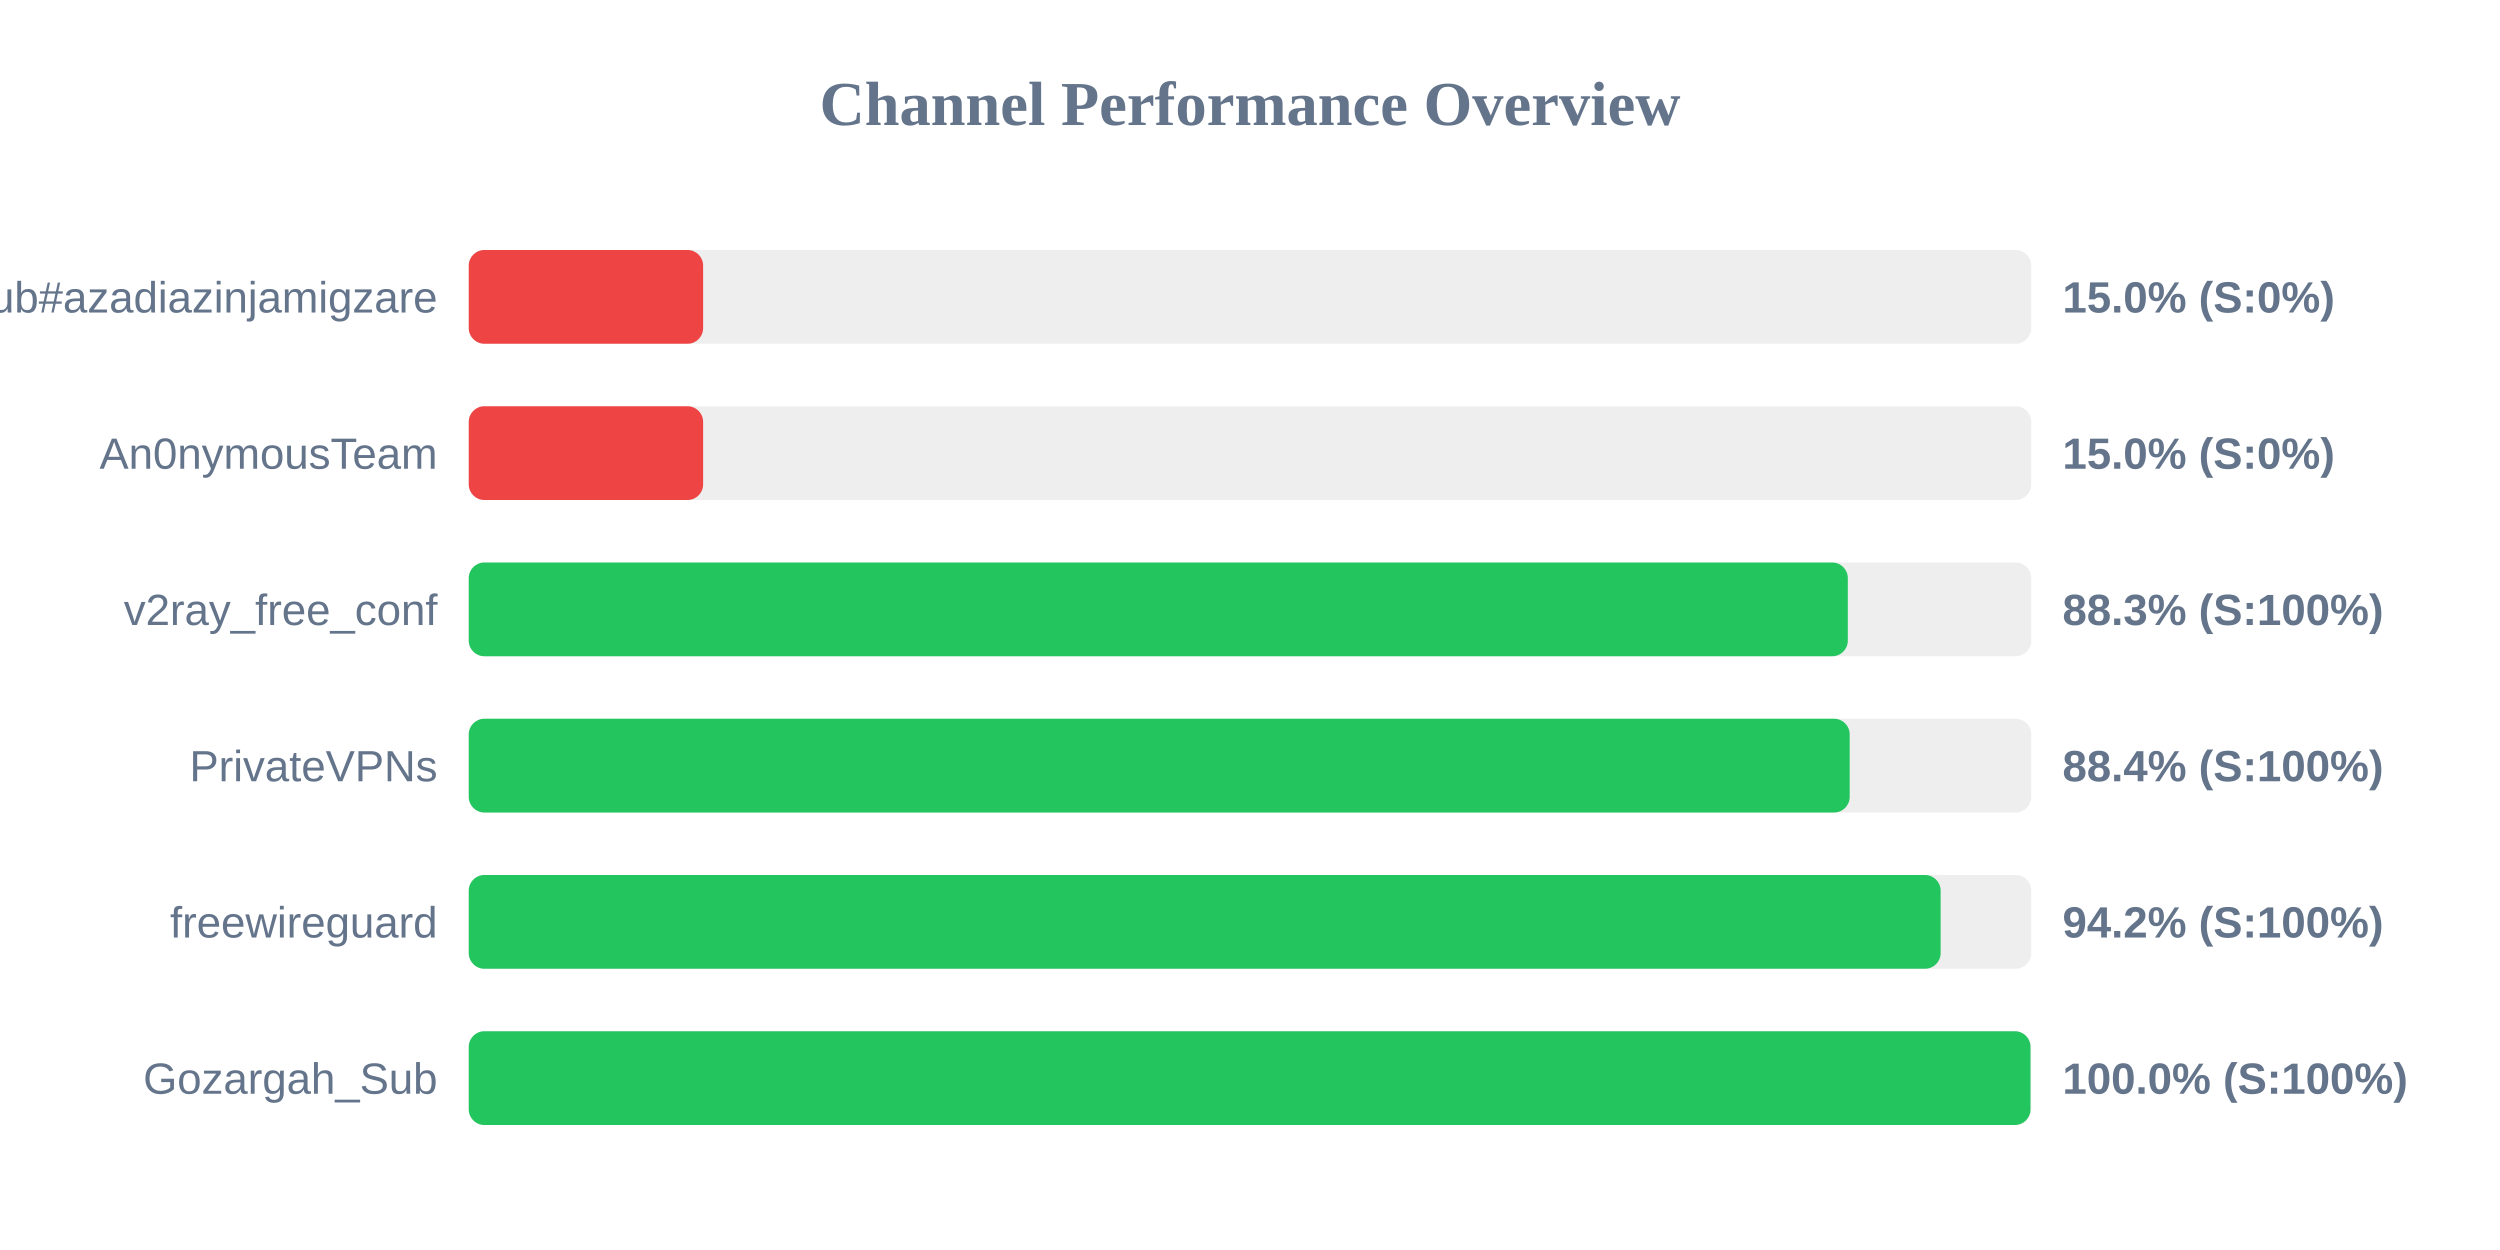
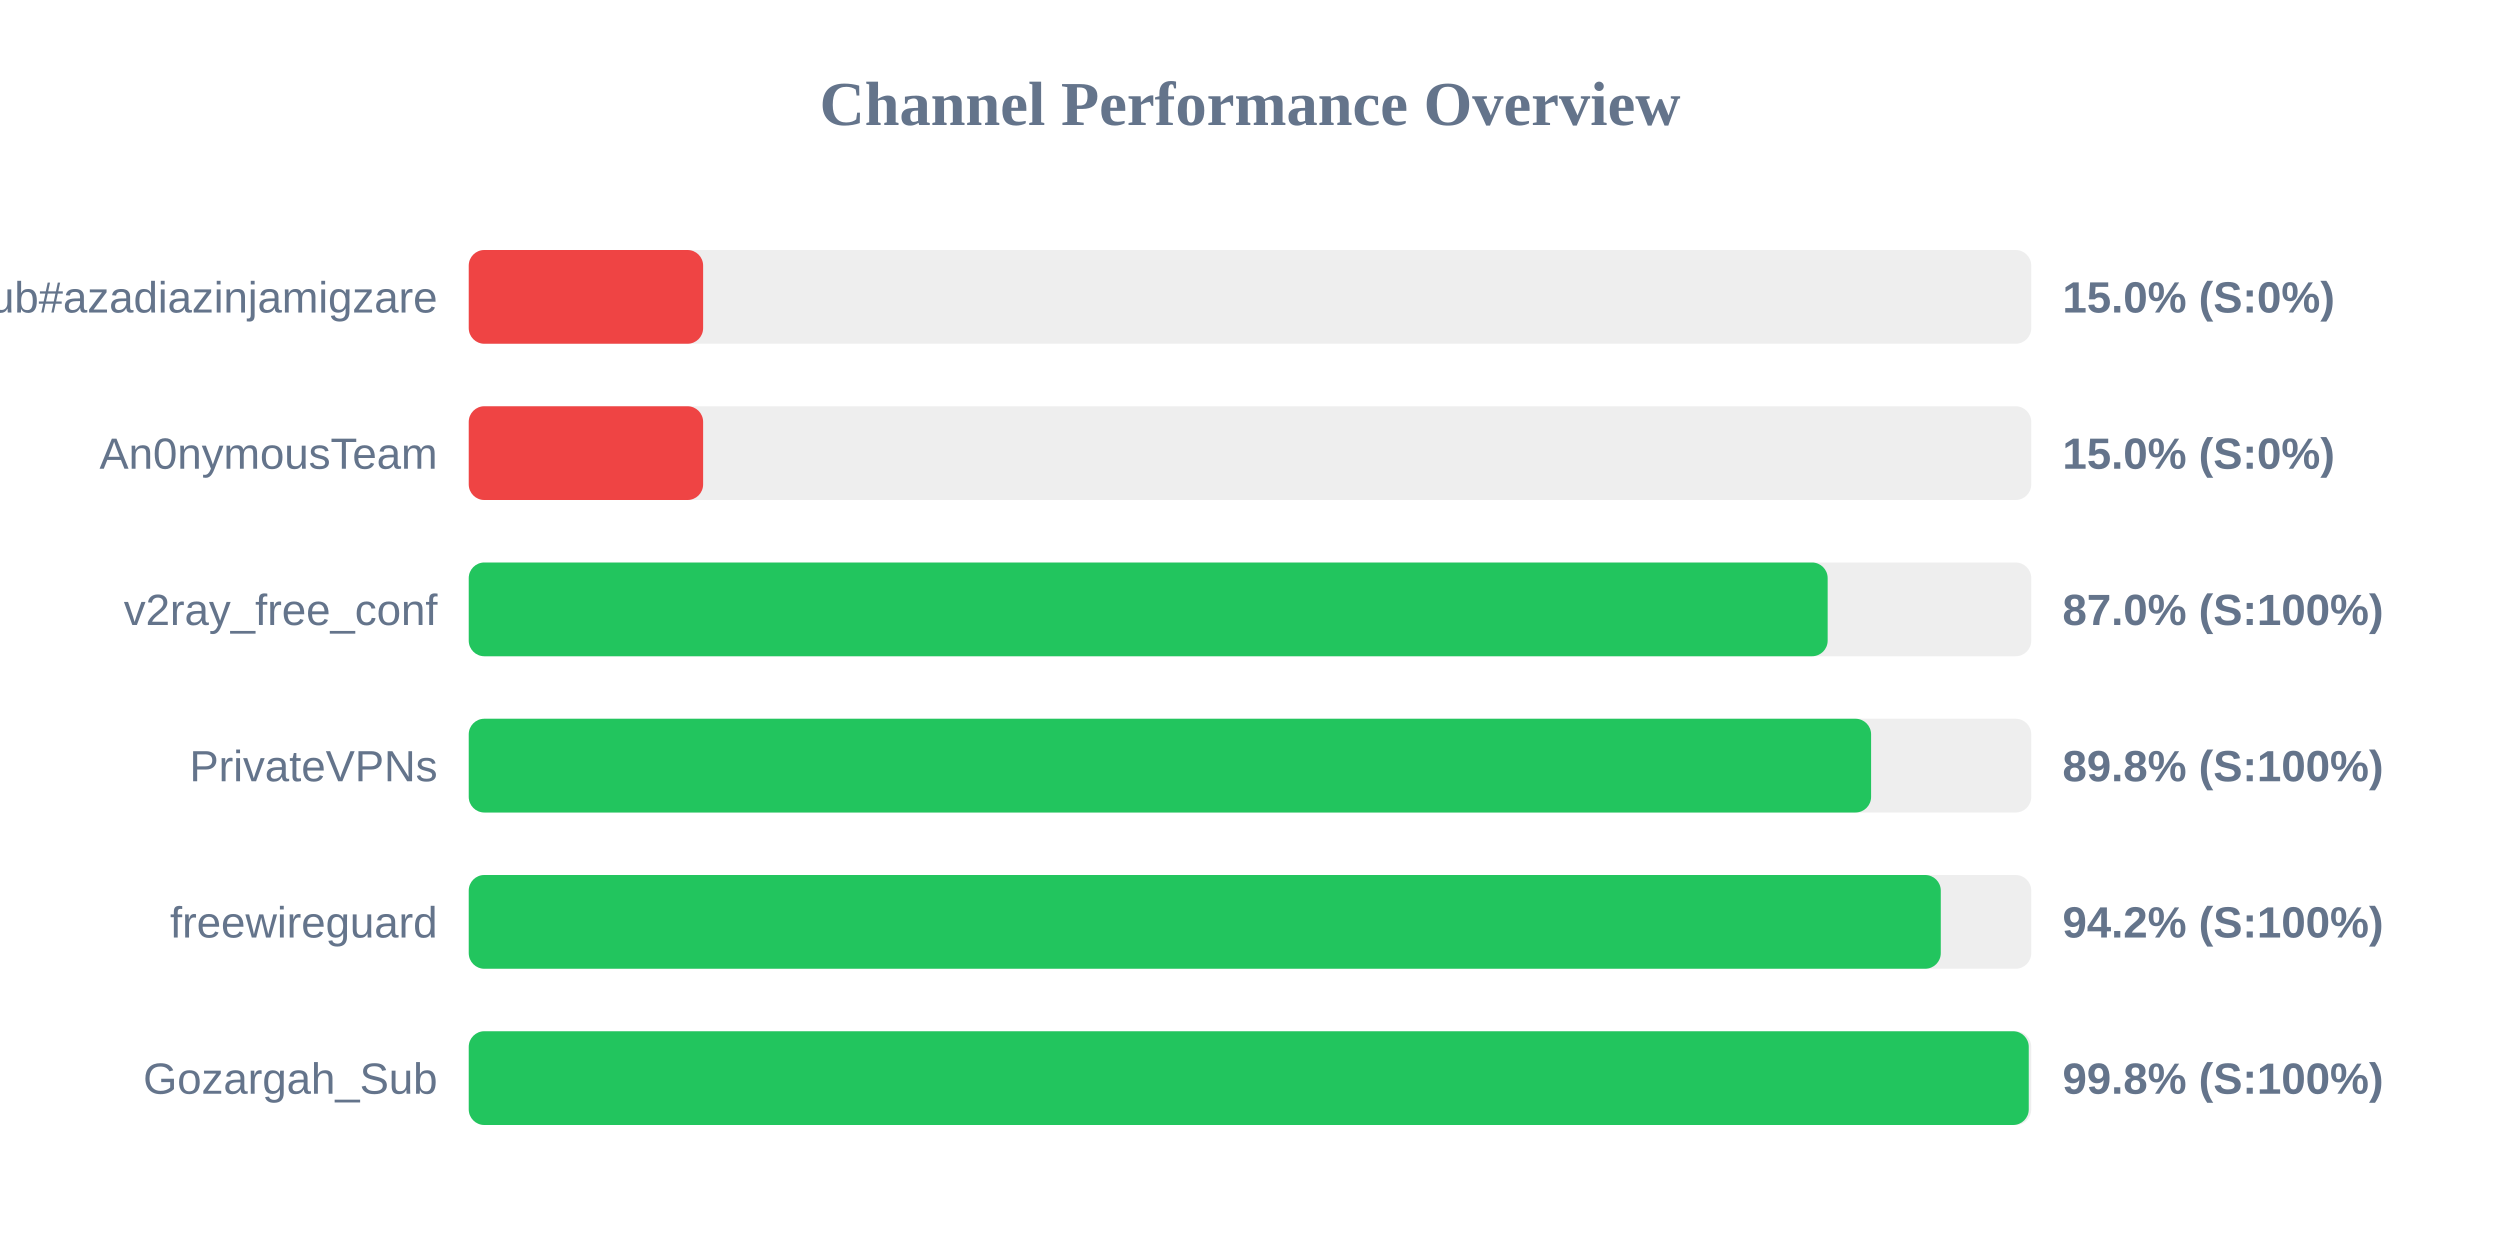
<svg xmlns="http://www.w3.org/2000/svg" width="800" height="400" version="1.1">
  <style>
        .row { font: 14px Arial; fill: #64748b; }
        .score { font: bold 14px Arial; fill: #64748b; }
    </style>
  <text x="400" y="40" text-anchor="middle" font-size="20px" font-weight="bold" fill="#64748b">Channel Performance Overview</text>
  <rect x="150" y="80" width="500" height="30" fill="#eee" rx="5" />
  <rect x="150" y="80" width="75.0" height="30" fill="#ef4444" rx="5" />
  <text x="140" y="100" text-anchor="end" class="row">Sub#azadiazinjamigzare</text>
  <text x="660" y="100" text-anchor="start" class="score">15.0% (S:0%)</text>
  <rect x="150" y="130" width="500" height="30" fill="#eee" rx="5" />
  <rect x="150" y="130" width="75.0" height="30" fill="#ef4444" rx="5" />
  <text x="140" y="150" text-anchor="end" class="row">An0nymousTeam</text>
  <text x="660" y="150" text-anchor="start" class="score">15.0% (S:0%)</text>
  <rect x="150" y="180" width="500" height="30" fill="#eee" rx="5" />
-   <rect x="150" y="180" width="441.3" height="30" fill="#22c55e" rx="5" />
+   <rect x="150" y="180" width="434.85" height="30" fill="#22c55e" rx="5" />
  <text x="140" y="200" text-anchor="end" class="row">v2ray_free_conf</text>
-   <text x="660" y="200" text-anchor="start" class="score">88.3% (S:100%)</text>
+   <text x="660" y="200" text-anchor="start" class="score">87.0% (S:100%)</text>
  <rect x="150" y="230" width="500" height="30" fill="#eee" rx="5" />
-   <rect x="150" y="230" width="441.9" height="30" fill="#22c55e" rx="5" />
+   <rect x="150" y="230" width="448.75" height="30" fill="#22c55e" rx="5" />
  <text x="140" y="250" text-anchor="end" class="row">PrivateVPNs</text>
-   <text x="660" y="250" text-anchor="start" class="score">88.4% (S:100%)</text>
+   <text x="660" y="250" text-anchor="start" class="score">89.8% (S:100%)</text>
  <rect x="150" y="280" width="500" height="30" fill="#eee" rx="5" />
-   <rect x="150" y="280" width="471.0" height="30" fill="#22c55e" rx="5" />
+   <rect x="150" y="280" width="471.05" height="30" fill="#22c55e" rx="5" />
  <text x="140" y="300" text-anchor="end" class="row">freewireguard</text>
  <text x="660" y="300" text-anchor="start" class="score">94.2% (S:100%)</text>
  <rect x="150" y="330" width="500" height="30" fill="#eee" rx="5" />
-   <rect x="150" y="330" width="499.75" height="30" fill="#22c55e" rx="5" />
+   <rect x="150" y="330" width="499.2" height="30" fill="#22c55e" rx="5" />
  <text x="140" y="350" text-anchor="end" class="row">Gozargah_Sub</text>
-   <text x="660" y="350" text-anchor="start" class="score">100.0% (S:100%)</text>
+   <text x="660" y="350" text-anchor="start" class="score">99.8% (S:100%)</text>
</svg>
